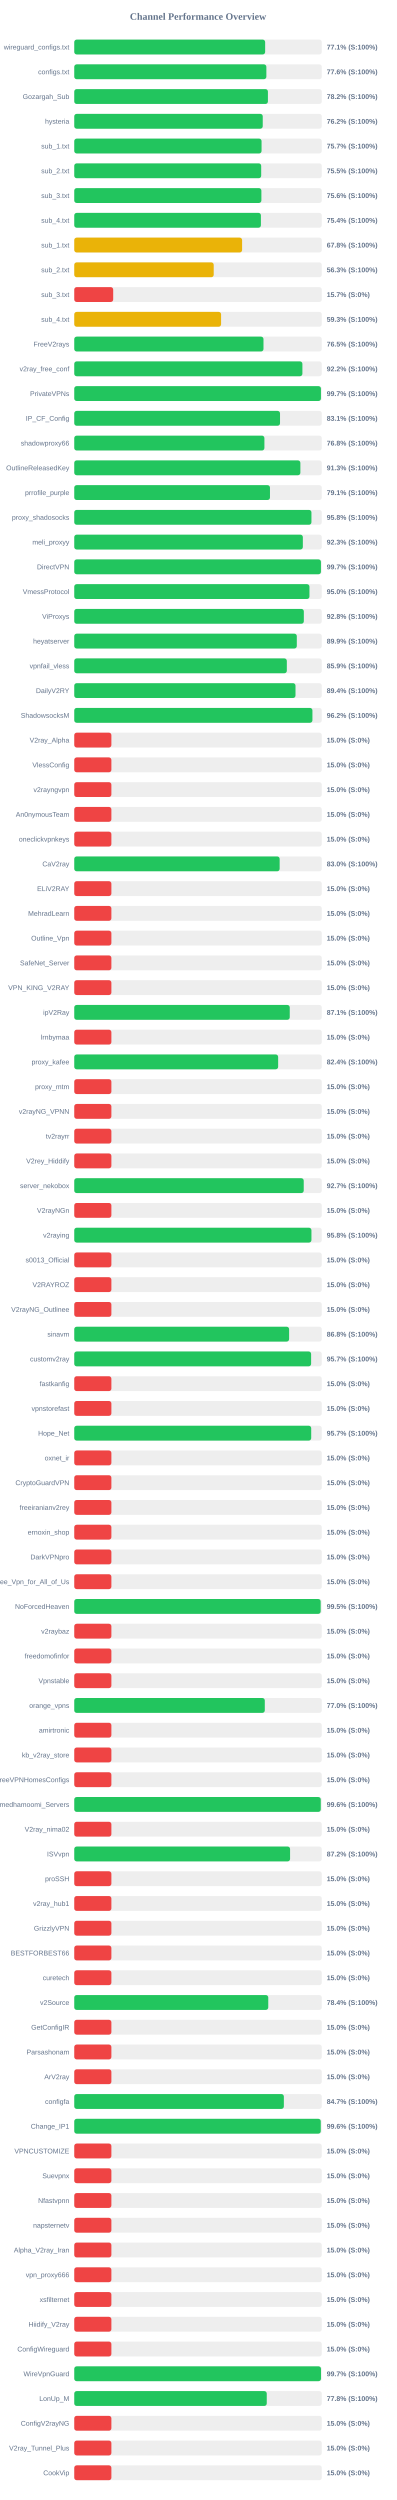
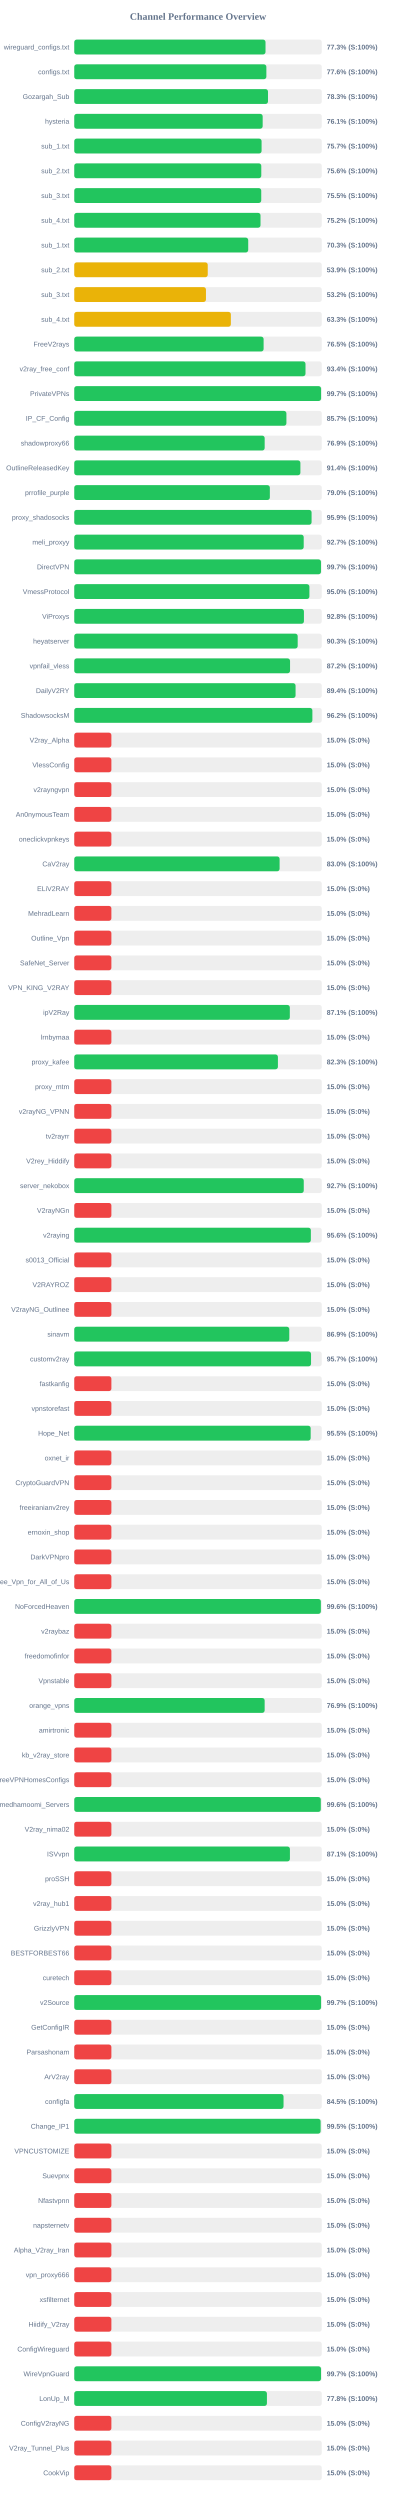
<svg xmlns="http://www.w3.org/2000/svg" width="800" height="5050" version="1.1">
  <style>
        .row { font: 14px Arial; fill: #64748b; }
        .score { font: bold 14px Arial; fill: #64748b; }
    </style>
  <text x="400" y="40" text-anchor="middle" font-size="20px" font-weight="bold" fill="#64748b">Channel Performance Overview</text>
  <rect x="150" y="80" width="500" height="30" fill="#eee" rx="5" />
-   <rect x="150" y="80" width="385.6" height="30" fill="#22c55e" rx="5" />
+   <rect x="150" y="80" width="386.35" height="30" fill="#22c55e" rx="5" />
  <text x="140" y="100" text-anchor="end" class="row">wireguard_configs.txt</text>
-   <text x="660" y="100" text-anchor="start" class="score">77.1% (S:100%)</text>
+   <text x="660" y="100" text-anchor="start" class="score">77.3% (S:100%)</text>
  <rect x="150" y="130" width="500" height="30" fill="#eee" rx="5" />
  <rect x="150" y="130" width="388.05" height="30" fill="#22c55e" rx="5" />
  <text x="140" y="150" text-anchor="end" class="row">configs.txt</text>
  <text x="660" y="150" text-anchor="start" class="score">77.6% (S:100%)</text>
  <rect x="150" y="180" width="500" height="30" fill="#eee" rx="5" />
-   <rect x="150" y="180" width="391.2" height="30" fill="#22c55e" rx="5" />
+   <rect x="150" y="180" width="391.35" height="30" fill="#22c55e" rx="5" />
  <text x="140" y="200" text-anchor="end" class="row">Gozargah_Sub</text>
-   <text x="660" y="200" text-anchor="start" class="score">78.2% (S:100%)</text>
+   <text x="660" y="200" text-anchor="start" class="score">78.3% (S:100%)</text>
  <rect x="150" y="230" width="500" height="30" fill="#eee" rx="5" />
-   <rect x="150" y="230" width="380.75" height="30" fill="#22c55e" rx="5" />
+   <rect x="150" y="230" width="380.6" height="30" fill="#22c55e" rx="5" />
  <text x="140" y="250" text-anchor="end" class="row">hysteria</text>
-   <text x="660" y="250" text-anchor="start" class="score">76.2% (S:100%)</text>
+   <text x="660" y="250" text-anchor="start" class="score">76.1% (S:100%)</text>
  <rect x="150" y="280" width="500" height="30" fill="#eee" rx="5" />
-   <rect x="150" y="280" width="378.35" height="30" fill="#22c55e" rx="5" />
+   <rect x="150" y="280" width="378.4" height="30" fill="#22c55e" rx="5" />
  <text x="140" y="300" text-anchor="end" class="row">sub_1.txt</text>
  <text x="660" y="300" text-anchor="start" class="score">75.7% (S:100%)</text>
  <rect x="150" y="330" width="500" height="30" fill="#eee" rx="5" />
-   <rect x="150" y="330" width="377.6" height="30" fill="#22c55e" rx="5" />
+   <rect x="150" y="330" width="377.8" height="30" fill="#22c55e" rx="5" />
  <text x="140" y="350" text-anchor="end" class="row">sub_2.txt</text>
-   <text x="660" y="350" text-anchor="start" class="score">75.5% (S:100%)</text>
+   <text x="660" y="350" text-anchor="start" class="score">75.6% (S:100%)</text>
  <rect x="150" y="380" width="500" height="30" fill="#eee" rx="5" />
-   <rect x="150" y="380" width="378.0" height="30" fill="#22c55e" rx="5" />
+   <rect x="150" y="380" width="377.7" height="30" fill="#22c55e" rx="5" />
  <text x="140" y="400" text-anchor="end" class="row">sub_3.txt</text>
-   <text x="660" y="400" text-anchor="start" class="score">75.6% (S:100%)</text>
+   <text x="660" y="400" text-anchor="start" class="score">75.5% (S:100%)</text>
  <rect x="150" y="430" width="500" height="30" fill="#eee" rx="5" />
-   <rect x="150" y="430" width="377.05" height="30" fill="#22c55e" rx="5" />
+   <rect x="150" y="430" width="376.25" height="30" fill="#22c55e" rx="5" />
  <text x="140" y="450" text-anchor="end" class="row">sub_4.txt</text>
-   <text x="660" y="450" text-anchor="start" class="score">75.4% (S:100%)</text>
+   <text x="660" y="450" text-anchor="start" class="score">75.2% (S:100%)</text>
  <rect x="150" y="480" width="500" height="30" fill="#eee" rx="5" />
-   <rect x="150" y="480" width="339.05" height="30" fill="#eab308" rx="5" />
+   <rect x="150" y="480" width="351.4" height="30" fill="#22c55e" rx="5" />
  <text x="140" y="500" text-anchor="end" class="row">sub_1.txt</text>
-   <text x="660" y="500" text-anchor="start" class="score">67.8% (S:100%)</text>
+   <text x="660" y="500" text-anchor="start" class="score">70.3% (S:100%)</text>
  <rect x="150" y="530" width="500" height="30" fill="#eee" rx="5" />
-   <rect x="150" y="530" width="281.7" height="30" fill="#eab308" rx="5" />
+   <rect x="150" y="530" width="269.65" height="30" fill="#eab308" rx="5" />
  <text x="140" y="550" text-anchor="end" class="row">sub_2.txt</text>
-   <text x="660" y="550" text-anchor="start" class="score">56.3% (S:100%)</text>
+   <text x="660" y="550" text-anchor="start" class="score">53.9% (S:100%)</text>
  <rect x="150" y="580" width="500" height="30" fill="#eee" rx="5" />
-   <rect x="150" y="580" width="78.65" height="30" fill="#ef4444" rx="5" />
+   <rect x="150" y="580" width="266.05" height="30" fill="#eab308" rx="5" />
  <text x="140" y="600" text-anchor="end" class="row">sub_3.txt</text>
-   <text x="660" y="600" text-anchor="start" class="score">15.7% (S:0%)</text>
+   <text x="660" y="600" text-anchor="start" class="score">53.2% (S:100%)</text>
  <rect x="150" y="630" width="500" height="30" fill="#eee" rx="5" />
-   <rect x="150" y="630" width="296.6" height="30" fill="#eab308" rx="5" />
+   <rect x="150" y="630" width="316.35" height="30" fill="#eab308" rx="5" />
  <text x="140" y="650" text-anchor="end" class="row">sub_4.txt</text>
-   <text x="660" y="650" text-anchor="start" class="score">59.3% (S:100%)</text>
+   <text x="660" y="650" text-anchor="start" class="score">63.3% (S:100%)</text>
  <rect x="150" y="680" width="500" height="30" fill="#eee" rx="5" />
-   <rect x="150" y="680" width="382.25" height="30" fill="#22c55e" rx="5" />
+   <rect x="150" y="680" width="382.5" height="30" fill="#22c55e" rx="5" />
  <text x="140" y="700" text-anchor="end" class="row">FreeV2rays</text>
  <text x="660" y="700" text-anchor="start" class="score">76.5% (S:100%)</text>
  <rect x="150" y="730" width="500" height="30" fill="#eee" rx="5" />
-   <rect x="150" y="730" width="460.85" height="30" fill="#22c55e" rx="5" />
+   <rect x="150" y="730" width="467.1" height="30" fill="#22c55e" rx="5" />
  <text x="140" y="750" text-anchor="end" class="row">v2ray_free_conf</text>
-   <text x="660" y="750" text-anchor="start" class="score">92.2% (S:100%)</text>
+   <text x="660" y="750" text-anchor="start" class="score">93.4% (S:100%)</text>
  <rect x="150" y="780" width="500" height="30" fill="#eee" rx="5" />
-   <rect x="150" y="780" width="498.3" height="30" fill="#22c55e" rx="5" />
+   <rect x="150" y="780" width="498.55" height="30" fill="#22c55e" rx="5" />
  <text x="140" y="800" text-anchor="end" class="row">PrivateVPNs</text>
  <text x="660" y="800" text-anchor="start" class="score">99.7% (S:100%)</text>
  <rect x="150" y="830" width="500" height="30" fill="#eee" rx="5" />
-   <rect x="150" y="830" width="415.65" height="30" fill="#22c55e" rx="5" />
+   <rect x="150" y="830" width="428.55" height="30" fill="#22c55e" rx="5" />
  <text x="140" y="850" text-anchor="end" class="row">IP_CF_Config</text>
-   <text x="660" y="850" text-anchor="start" class="score">83.1% (S:100%)</text>
+   <text x="660" y="850" text-anchor="start" class="score">85.7% (S:100%)</text>
  <rect x="150" y="880" width="500" height="30" fill="#eee" rx="5" />
-   <rect x="150" y="880" width="384.1" height="30" fill="#22c55e" rx="5" />
+   <rect x="150" y="880" width="384.65" height="30" fill="#22c55e" rx="5" />
  <text x="140" y="900" text-anchor="end" class="row">shadowproxy66</text>
-   <text x="660" y="900" text-anchor="start" class="score">76.8% (S:100%)</text>
+   <text x="660" y="900" text-anchor="start" class="score">76.9% (S:100%)</text>
  <rect x="150" y="930" width="500" height="30" fill="#eee" rx="5" />
-   <rect x="150" y="930" width="456.75" height="30" fill="#22c55e" rx="5" />
+   <rect x="150" y="930" width="456.8" height="30" fill="#22c55e" rx="5" />
  <text x="140" y="950" text-anchor="end" class="row">OutlineReleasedKey</text>
-   <text x="660" y="950" text-anchor="start" class="score">91.3% (S:100%)</text>
+   <text x="660" y="950" text-anchor="start" class="score">91.4% (S:100%)</text>
  <rect x="150" y="980" width="500" height="30" fill="#eee" rx="5" />
-   <rect x="150" y="980" width="395.35" height="30" fill="#22c55e" rx="5" />
+   <rect x="150" y="980" width="395.1" height="30" fill="#22c55e" rx="5" />
  <text x="140" y="1000" text-anchor="end" class="row">prrofile_purple</text>
-   <text x="660" y="1000" text-anchor="start" class="score">79.1% (S:100%)</text>
+   <text x="660" y="1000" text-anchor="start" class="score">79.0% (S:100%)</text>
  <rect x="150" y="1030" width="500" height="30" fill="#eee" rx="5" />
-   <rect x="150" y="1030" width="479.1" height="30" fill="#22c55e" rx="5" />
+   <rect x="150" y="1030" width="479.4" height="30" fill="#22c55e" rx="5" />
  <text x="140" y="1050" text-anchor="end" class="row">proxy_shadosocks</text>
-   <text x="660" y="1050" text-anchor="start" class="score">95.8% (S:100%)</text>
+   <text x="660" y="1050" text-anchor="start" class="score">95.9% (S:100%)</text>
  <rect x="150" y="1080" width="500" height="30" fill="#eee" rx="5" />
-   <rect x="150" y="1080" width="461.75" height="30" fill="#22c55e" rx="5" />
+   <rect x="150" y="1080" width="463.5" height="30" fill="#22c55e" rx="5" />
  <text x="140" y="1100" text-anchor="end" class="row">meli_proxyy</text>
-   <text x="660" y="1100" text-anchor="start" class="score">92.3% (S:100%)</text>
+   <text x="660" y="1100" text-anchor="start" class="score">92.7% (S:100%)</text>
  <rect x="150" y="1130" width="500" height="30" fill="#eee" rx="5" />
-   <rect x="150" y="1130" width="498.3" height="30" fill="#22c55e" rx="5" />
+   <rect x="150" y="1130" width="498.4" height="30" fill="#22c55e" rx="5" />
  <text x="140" y="1150" text-anchor="end" class="row">DirectVPN</text>
  <text x="660" y="1150" text-anchor="start" class="score">99.7% (S:100%)</text>
  <rect x="150" y="1180" width="500" height="30" fill="#eee" rx="5" />
-   <rect x="150" y="1180" width="475.1" height="30" fill="#22c55e" rx="5" />
+   <rect x="150" y="1180" width="475.0" height="30" fill="#22c55e" rx="5" />
  <text x="140" y="1200" text-anchor="end" class="row">VmessProtocol</text>
  <text x="660" y="1200" text-anchor="start" class="score">95.0% (S:100%)</text>
  <rect x="150" y="1230" width="500" height="30" fill="#eee" rx="5" />
-   <rect x="150" y="1230" width="463.75" height="30" fill="#22c55e" rx="5" />
+   <rect x="150" y="1230" width="463.95" height="30" fill="#22c55e" rx="5" />
  <text x="140" y="1250" text-anchor="end" class="row">ViProxys</text>
  <text x="660" y="1250" text-anchor="start" class="score">92.8% (S:100%)</text>
  <rect x="150" y="1280" width="500" height="30" fill="#eee" rx="5" />
-   <rect x="150" y="1280" width="449.55" height="30" fill="#22c55e" rx="5" />
+   <rect x="150" y="1280" width="451.35" height="30" fill="#22c55e" rx="5" />
  <text x="140" y="1300" text-anchor="end" class="row">heyatserver</text>
-   <text x="660" y="1300" text-anchor="start" class="score">89.9% (S:100%)</text>
+   <text x="660" y="1300" text-anchor="start" class="score">90.3% (S:100%)</text>
  <rect x="150" y="1330" width="500" height="30" fill="#eee" rx="5" />
-   <rect x="150" y="1330" width="429.4" height="30" fill="#22c55e" rx="5" />
+   <rect x="150" y="1330" width="435.9" height="30" fill="#22c55e" rx="5" />
  <text x="140" y="1350" text-anchor="end" class="row">vpnfail_vless</text>
-   <text x="660" y="1350" text-anchor="start" class="score">85.9% (S:100%)</text>
+   <text x="660" y="1350" text-anchor="start" class="score">87.2% (S:100%)</text>
  <rect x="150" y="1380" width="500" height="30" fill="#eee" rx="5" />
-   <rect x="150" y="1380" width="446.9" height="30" fill="#22c55e" rx="5" />
+   <rect x="150" y="1380" width="447.05" height="30" fill="#22c55e" rx="5" />
  <text x="140" y="1400" text-anchor="end" class="row">DailyV2RY</text>
  <text x="660" y="1400" text-anchor="start" class="score">89.4% (S:100%)</text>
  <rect x="150" y="1430" width="500" height="30" fill="#eee" rx="5" />
-   <rect x="150" y="1430" width="481.1" height="30" fill="#22c55e" rx="5" />
+   <rect x="150" y="1430" width="481.0" height="30" fill="#22c55e" rx="5" />
  <text x="140" y="1450" text-anchor="end" class="row">ShadowsocksM</text>
  <text x="660" y="1450" text-anchor="start" class="score">96.2% (S:100%)</text>
  <rect x="150" y="1480" width="500" height="30" fill="#eee" rx="5" />
  <rect x="150" y="1480" width="75.0" height="30" fill="#ef4444" rx="5" />
  <text x="140" y="1500" text-anchor="end" class="row">V2ray_Alpha</text>
  <text x="660" y="1500" text-anchor="start" class="score">15.0% (S:0%)</text>
  <rect x="150" y="1530" width="500" height="30" fill="#eee" rx="5" />
  <rect x="150" y="1530" width="75.0" height="30" fill="#ef4444" rx="5" />
  <text x="140" y="1550" text-anchor="end" class="row">VlessConfig</text>
  <text x="660" y="1550" text-anchor="start" class="score">15.0% (S:0%)</text>
  <rect x="150" y="1580" width="500" height="30" fill="#eee" rx="5" />
  <rect x="150" y="1580" width="75.0" height="30" fill="#ef4444" rx="5" />
  <text x="140" y="1600" text-anchor="end" class="row">v2rayngvpn</text>
  <text x="660" y="1600" text-anchor="start" class="score">15.0% (S:0%)</text>
  <rect x="150" y="1630" width="500" height="30" fill="#eee" rx="5" />
  <rect x="150" y="1630" width="75.0" height="30" fill="#ef4444" rx="5" />
  <text x="140" y="1650" text-anchor="end" class="row">An0nymousTeam</text>
  <text x="660" y="1650" text-anchor="start" class="score">15.0% (S:0%)</text>
  <rect x="150" y="1680" width="500" height="30" fill="#eee" rx="5" />
  <rect x="150" y="1680" width="75.0" height="30" fill="#ef4444" rx="5" />
  <text x="140" y="1700" text-anchor="end" class="row">oneclickvpnkeys</text>
  <text x="660" y="1700" text-anchor="start" class="score">15.0% (S:0%)</text>
  <rect x="150" y="1730" width="500" height="30" fill="#eee" rx="5" />
-   <rect x="150" y="1730" width="414.9" height="30" fill="#22c55e" rx="5" />
+   <rect x="150" y="1730" width="414.8" height="30" fill="#22c55e" rx="5" />
  <text x="140" y="1750" text-anchor="end" class="row">CaV2ray</text>
  <text x="660" y="1750" text-anchor="start" class="score">83.0% (S:100%)</text>
  <rect x="150" y="1780" width="500" height="30" fill="#eee" rx="5" />
  <rect x="150" y="1780" width="75.0" height="30" fill="#ef4444" rx="5" />
  <text x="140" y="1800" text-anchor="end" class="row">ELiV2RAY</text>
  <text x="660" y="1800" text-anchor="start" class="score">15.0% (S:0%)</text>
  <rect x="150" y="1830" width="500" height="30" fill="#eee" rx="5" />
  <rect x="150" y="1830" width="75.0" height="30" fill="#ef4444" rx="5" />
  <text x="140" y="1850" text-anchor="end" class="row">MehradLearn</text>
  <text x="660" y="1850" text-anchor="start" class="score">15.0% (S:0%)</text>
  <rect x="150" y="1880" width="500" height="30" fill="#eee" rx="5" />
  <rect x="150" y="1880" width="75.0" height="30" fill="#ef4444" rx="5" />
  <text x="140" y="1900" text-anchor="end" class="row">Outline_Vpn</text>
  <text x="660" y="1900" text-anchor="start" class="score">15.0% (S:0%)</text>
  <rect x="150" y="1930" width="500" height="30" fill="#eee" rx="5" />
  <rect x="150" y="1930" width="75.0" height="30" fill="#ef4444" rx="5" />
  <text x="140" y="1950" text-anchor="end" class="row">SafeNet_Server</text>
  <text x="660" y="1950" text-anchor="start" class="score">15.0% (S:0%)</text>
  <rect x="150" y="1980" width="500" height="30" fill="#eee" rx="5" />
  <rect x="150" y="1980" width="75.0" height="30" fill="#ef4444" rx="5" />
  <text x="140" y="2000" text-anchor="end" class="row">VPN_KING_V2RAY</text>
  <text x="660" y="2000" text-anchor="start" class="score">15.0% (S:0%)</text>
  <rect x="150" y="2030" width="500" height="30" fill="#eee" rx="5" />
-   <rect x="150" y="2030" width="435.3" height="30" fill="#22c55e" rx="5" />
+   <rect x="150" y="2030" width="435.45" height="30" fill="#22c55e" rx="5" />
  <text x="140" y="2050" text-anchor="end" class="row">ipV2Ray</text>
  <text x="660" y="2050" text-anchor="start" class="score">87.1% (S:100%)</text>
  <rect x="150" y="2080" width="500" height="30" fill="#eee" rx="5" />
  <rect x="150" y="2080" width="75.0" height="30" fill="#ef4444" rx="5" />
  <text x="140" y="2100" text-anchor="end" class="row">lrnbymaa</text>
  <text x="660" y="2100" text-anchor="start" class="score">15.0% (S:0%)</text>
  <rect x="150" y="2130" width="500" height="30" fill="#eee" rx="5" />
-   <rect x="150" y="2130" width="411.85" height="30" fill="#22c55e" rx="5" />
+   <rect x="150" y="2130" width="411.4" height="30" fill="#22c55e" rx="5" />
  <text x="140" y="2150" text-anchor="end" class="row">proxy_kafee</text>
-   <text x="660" y="2150" text-anchor="start" class="score">82.4% (S:100%)</text>
+   <text x="660" y="2150" text-anchor="start" class="score">82.3% (S:100%)</text>
  <rect x="150" y="2180" width="500" height="30" fill="#eee" rx="5" />
  <rect x="150" y="2180" width="75.0" height="30" fill="#ef4444" rx="5" />
  <text x="140" y="2200" text-anchor="end" class="row">proxy_mtm</text>
  <text x="660" y="2200" text-anchor="start" class="score">15.0% (S:0%)</text>
  <rect x="150" y="2230" width="500" height="30" fill="#eee" rx="5" />
  <rect x="150" y="2230" width="75.0" height="30" fill="#ef4444" rx="5" />
  <text x="140" y="2250" text-anchor="end" class="row">v2rayNG_VPNN</text>
  <text x="660" y="2250" text-anchor="start" class="score">15.0% (S:0%)</text>
  <rect x="150" y="2280" width="500" height="30" fill="#eee" rx="5" />
  <rect x="150" y="2280" width="75.0" height="30" fill="#ef4444" rx="5" />
  <text x="140" y="2300" text-anchor="end" class="row">tv2rayrr</text>
  <text x="660" y="2300" text-anchor="start" class="score">15.0% (S:0%)</text>
  <rect x="150" y="2330" width="500" height="30" fill="#eee" rx="5" />
  <rect x="150" y="2330" width="75.0" height="30" fill="#ef4444" rx="5" />
  <text x="140" y="2350" text-anchor="end" class="row">V2rey_Hiddify</text>
  <text x="660" y="2350" text-anchor="start" class="score">15.0% (S:0%)</text>
  <rect x="150" y="2380" width="500" height="30" fill="#eee" rx="5" />
-   <rect x="150" y="2380" width="463.55" height="30" fill="#22c55e" rx="5" />
+   <rect x="150" y="2380" width="463.6" height="30" fill="#22c55e" rx="5" />
  <text x="140" y="2400" text-anchor="end" class="row">server_nekobox</text>
  <text x="660" y="2400" text-anchor="start" class="score">92.7% (S:100%)</text>
  <rect x="150" y="2430" width="500" height="30" fill="#eee" rx="5" />
  <rect x="150" y="2430" width="75.0" height="30" fill="#ef4444" rx="5" />
  <text x="140" y="2450" text-anchor="end" class="row">V2rayNGn</text>
  <text x="660" y="2450" text-anchor="start" class="score">15.0% (S:0%)</text>
  <rect x="150" y="2480" width="500" height="30" fill="#eee" rx="5" />
-   <rect x="150" y="2480" width="479.1" height="30" fill="#22c55e" rx="5" />
+   <rect x="150" y="2480" width="477.95" height="30" fill="#22c55e" rx="5" />
  <text x="140" y="2500" text-anchor="end" class="row">v2raying</text>
-   <text x="660" y="2500" text-anchor="start" class="score">95.8% (S:100%)</text>
+   <text x="660" y="2500" text-anchor="start" class="score">95.6% (S:100%)</text>
  <rect x="150" y="2530" width="500" height="30" fill="#eee" rx="5" />
  <rect x="150" y="2530" width="75.0" height="30" fill="#ef4444" rx="5" />
  <text x="140" y="2550" text-anchor="end" class="row">s0013_Official</text>
  <text x="660" y="2550" text-anchor="start" class="score">15.0% (S:0%)</text>
  <rect x="150" y="2580" width="500" height="30" fill="#eee" rx="5" />
  <rect x="150" y="2580" width="75.0" height="30" fill="#ef4444" rx="5" />
  <text x="140" y="2600" text-anchor="end" class="row">V2RAYROZ</text>
  <text x="660" y="2600" text-anchor="start" class="score">15.0% (S:0%)</text>
  <rect x="150" y="2630" width="500" height="30" fill="#eee" rx="5" />
  <rect x="150" y="2630" width="75.0" height="30" fill="#ef4444" rx="5" />
  <text x="140" y="2650" text-anchor="end" class="row">V2rayNG_Outlinee</text>
  <text x="660" y="2650" text-anchor="start" class="score">15.0% (S:0%)</text>
  <rect x="150" y="2680" width="500" height="30" fill="#eee" rx="5" />
-   <rect x="150" y="2680" width="434.0" height="30" fill="#22c55e" rx="5" />
+   <rect x="150" y="2680" width="434.35" height="30" fill="#22c55e" rx="5" />
  <text x="140" y="2700" text-anchor="end" class="row">sinavm</text>
-   <text x="660" y="2700" text-anchor="start" class="score">86.8% (S:100%)</text>
+   <text x="660" y="2700" text-anchor="start" class="score">86.9% (S:100%)</text>
  <rect x="150" y="2730" width="500" height="30" fill="#eee" rx="5" />
-   <rect x="150" y="2730" width="478.45" height="30" fill="#22c55e" rx="5" />
+   <rect x="150" y="2730" width="478.3" height="30" fill="#22c55e" rx="5" />
  <text x="140" y="2750" text-anchor="end" class="row">customv2ray</text>
  <text x="660" y="2750" text-anchor="start" class="score">95.7% (S:100%)</text>
  <rect x="150" y="2780" width="500" height="30" fill="#eee" rx="5" />
  <rect x="150" y="2780" width="75.0" height="30" fill="#ef4444" rx="5" />
  <text x="140" y="2800" text-anchor="end" class="row">fastkanfig</text>
  <text x="660" y="2800" text-anchor="start" class="score">15.0% (S:0%)</text>
  <rect x="150" y="2830" width="500" height="30" fill="#eee" rx="5" />
  <rect x="150" y="2830" width="75.0" height="30" fill="#ef4444" rx="5" />
  <text x="140" y="2850" text-anchor="end" class="row">vpnstorefast</text>
  <text x="660" y="2850" text-anchor="start" class="score">15.0% (S:0%)</text>
  <rect x="150" y="2880" width="500" height="30" fill="#eee" rx="5" />
-   <rect x="150" y="2880" width="478.65" height="30" fill="#22c55e" rx="5" />
+   <rect x="150" y="2880" width="477.55" height="30" fill="#22c55e" rx="5" />
  <text x="140" y="2900" text-anchor="end" class="row">Hope_Net</text>
-   <text x="660" y="2900" text-anchor="start" class="score">95.7% (S:100%)</text>
+   <text x="660" y="2900" text-anchor="start" class="score">95.5% (S:100%)</text>
  <rect x="150" y="2930" width="500" height="30" fill="#eee" rx="5" />
  <rect x="150" y="2930" width="75.0" height="30" fill="#ef4444" rx="5" />
  <text x="140" y="2950" text-anchor="end" class="row">oxnet_ir</text>
  <text x="660" y="2950" text-anchor="start" class="score">15.0% (S:0%)</text>
  <rect x="150" y="2980" width="500" height="30" fill="#eee" rx="5" />
  <rect x="150" y="2980" width="75.0" height="30" fill="#ef4444" rx="5" />
  <text x="140" y="3000" text-anchor="end" class="row">CryptoGuardVPN</text>
  <text x="660" y="3000" text-anchor="start" class="score">15.0% (S:0%)</text>
  <rect x="150" y="3030" width="500" height="30" fill="#eee" rx="5" />
  <rect x="150" y="3030" width="75.0" height="30" fill="#ef4444" rx="5" />
  <text x="140" y="3050" text-anchor="end" class="row">freeiranianv2rey</text>
  <text x="660" y="3050" text-anchor="start" class="score">15.0% (S:0%)</text>
  <rect x="150" y="3080" width="500" height="30" fill="#eee" rx="5" />
  <rect x="150" y="3080" width="75.0" height="30" fill="#ef4444" rx="5" />
  <text x="140" y="3100" text-anchor="end" class="row">ernoxin_shop</text>
  <text x="660" y="3100" text-anchor="start" class="score">15.0% (S:0%)</text>
  <rect x="150" y="3130" width="500" height="30" fill="#eee" rx="5" />
  <rect x="150" y="3130" width="75.0" height="30" fill="#ef4444" rx="5" />
  <text x="140" y="3150" text-anchor="end" class="row">DarkVPNpro</text>
  <text x="660" y="3150" text-anchor="start" class="score">15.0% (S:0%)</text>
  <rect x="150" y="3180" width="500" height="30" fill="#eee" rx="5" />
  <rect x="150" y="3180" width="75.0" height="30" fill="#ef4444" rx="5" />
  <text x="140" y="3200" text-anchor="end" class="row">Free_Vpn_for_All_of_Us</text>
  <text x="660" y="3200" text-anchor="start" class="score">15.0% (S:0%)</text>
  <rect x="150" y="3230" width="500" height="30" fill="#eee" rx="5" />
-   <rect x="150" y="3230" width="497.75" height="30" fill="#22c55e" rx="5" />
+   <rect x="150" y="3230" width="498.15" height="30" fill="#22c55e" rx="5" />
  <text x="140" y="3250" text-anchor="end" class="row">NoForcedHeaven</text>
-   <text x="660" y="3250" text-anchor="start" class="score">99.5% (S:100%)</text>
+   <text x="660" y="3250" text-anchor="start" class="score">99.6% (S:100%)</text>
  <rect x="150" y="3280" width="500" height="30" fill="#eee" rx="5" />
  <rect x="150" y="3280" width="75.0" height="30" fill="#ef4444" rx="5" />
  <text x="140" y="3300" text-anchor="end" class="row">v2raybaz</text>
  <text x="660" y="3300" text-anchor="start" class="score">15.0% (S:0%)</text>
  <rect x="150" y="3330" width="500" height="30" fill="#eee" rx="5" />
  <rect x="150" y="3330" width="75.0" height="30" fill="#ef4444" rx="5" />
  <text x="140" y="3350" text-anchor="end" class="row">freedomofinfor</text>
  <text x="660" y="3350" text-anchor="start" class="score">15.0% (S:0%)</text>
  <rect x="150" y="3380" width="500" height="30" fill="#eee" rx="5" />
  <rect x="150" y="3380" width="75.0" height="30" fill="#ef4444" rx="5" />
  <text x="140" y="3400" text-anchor="end" class="row">Vpnstable</text>
  <text x="660" y="3400" text-anchor="start" class="score">15.0% (S:0%)</text>
  <rect x="150" y="3430" width="500" height="30" fill="#eee" rx="5" />
-   <rect x="150" y="3430" width="384.9" height="30" fill="#22c55e" rx="5" />
+   <rect x="150" y="3430" width="384.6" height="30" fill="#22c55e" rx="5" />
  <text x="140" y="3450" text-anchor="end" class="row">orange_vpns</text>
-   <text x="660" y="3450" text-anchor="start" class="score">77.0% (S:100%)</text>
+   <text x="660" y="3450" text-anchor="start" class="score">76.9% (S:100%)</text>
  <rect x="150" y="3480" width="500" height="30" fill="#eee" rx="5" />
  <rect x="150" y="3480" width="75.0" height="30" fill="#ef4444" rx="5" />
  <text x="140" y="3500" text-anchor="end" class="row">amirtronic</text>
  <text x="660" y="3500" text-anchor="start" class="score">15.0% (S:0%)</text>
  <rect x="150" y="3530" width="500" height="30" fill="#eee" rx="5" />
  <rect x="150" y="3530" width="75.0" height="30" fill="#ef4444" rx="5" />
  <text x="140" y="3550" text-anchor="end" class="row">kb_v2ray_store</text>
  <text x="660" y="3550" text-anchor="start" class="score">15.0% (S:0%)</text>
  <rect x="150" y="3580" width="500" height="30" fill="#eee" rx="5" />
  <rect x="150" y="3580" width="75.0" height="30" fill="#ef4444" rx="5" />
  <text x="140" y="3600" text-anchor="end" class="row">FreeVPNHomesConfigs</text>
  <text x="660" y="3600" text-anchor="start" class="score">15.0% (S:0%)</text>
  <rect x="150" y="3630" width="500" height="30" fill="#eee" rx="5" />
-   <rect x="150" y="3630" width="497.95" height="30" fill="#22c55e" rx="5" />
+   <rect x="150" y="3630" width="498.0" height="30" fill="#22c55e" rx="5" />
  <text x="140" y="3650" text-anchor="end" class="row">Ahmedhamoomi_Servers</text>
  <text x="660" y="3650" text-anchor="start" class="score">99.6% (S:100%)</text>
  <rect x="150" y="3680" width="500" height="30" fill="#eee" rx="5" />
  <rect x="150" y="3680" width="75.0" height="30" fill="#ef4444" rx="5" />
  <text x="140" y="3700" text-anchor="end" class="row">V2ray_nima02</text>
  <text x="660" y="3700" text-anchor="start" class="score">15.0% (S:0%)</text>
  <rect x="150" y="3730" width="500" height="30" fill="#eee" rx="5" />
-   <rect x="150" y="3730" width="435.95" height="30" fill="#22c55e" rx="5" />
+   <rect x="150" y="3730" width="435.65" height="30" fill="#22c55e" rx="5" />
  <text x="140" y="3750" text-anchor="end" class="row">ISVvpn</text>
-   <text x="660" y="3750" text-anchor="start" class="score">87.2% (S:100%)</text>
+   <text x="660" y="3750" text-anchor="start" class="score">87.1% (S:100%)</text>
  <rect x="150" y="3780" width="500" height="30" fill="#eee" rx="5" />
  <rect x="150" y="3780" width="75.0" height="30" fill="#ef4444" rx="5" />
  <text x="140" y="3800" text-anchor="end" class="row">proSSH</text>
  <text x="660" y="3800" text-anchor="start" class="score">15.0% (S:0%)</text>
  <rect x="150" y="3830" width="500" height="30" fill="#eee" rx="5" />
  <rect x="150" y="3830" width="75.0" height="30" fill="#ef4444" rx="5" />
  <text x="140" y="3850" text-anchor="end" class="row">v2ray_hub1</text>
  <text x="660" y="3850" text-anchor="start" class="score">15.0% (S:0%)</text>
  <rect x="150" y="3880" width="500" height="30" fill="#eee" rx="5" />
  <rect x="150" y="3880" width="75.0" height="30" fill="#ef4444" rx="5" />
  <text x="140" y="3900" text-anchor="end" class="row">GrizzlyVPN</text>
  <text x="660" y="3900" text-anchor="start" class="score">15.0% (S:0%)</text>
  <rect x="150" y="3930" width="500" height="30" fill="#eee" rx="5" />
  <rect x="150" y="3930" width="75.0" height="30" fill="#ef4444" rx="5" />
  <text x="140" y="3950" text-anchor="end" class="row">BESTFORBEST66</text>
  <text x="660" y="3950" text-anchor="start" class="score">15.0% (S:0%)</text>
  <rect x="150" y="3980" width="500" height="30" fill="#eee" rx="5" />
  <rect x="150" y="3980" width="75.0" height="30" fill="#ef4444" rx="5" />
  <text x="140" y="4000" text-anchor="end" class="row">curetech</text>
  <text x="660" y="4000" text-anchor="start" class="score">15.0% (S:0%)</text>
  <rect x="150" y="4030" width="500" height="30" fill="#eee" rx="5" />
-   <rect x="150" y="4030" width="391.9" height="30" fill="#22c55e" rx="5" />
+   <rect x="150" y="4030" width="498.55" height="30" fill="#22c55e" rx="5" />
  <text x="140" y="4050" text-anchor="end" class="row">v2Source</text>
-   <text x="660" y="4050" text-anchor="start" class="score">78.4% (S:100%)</text>
+   <text x="660" y="4050" text-anchor="start" class="score">99.7% (S:100%)</text>
  <rect x="150" y="4080" width="500" height="30" fill="#eee" rx="5" />
  <rect x="150" y="4080" width="75.0" height="30" fill="#ef4444" rx="5" />
  <text x="140" y="4100" text-anchor="end" class="row">GetConfigIR</text>
  <text x="660" y="4100" text-anchor="start" class="score">15.0% (S:0%)</text>
  <rect x="150" y="4130" width="500" height="30" fill="#eee" rx="5" />
  <rect x="150" y="4130" width="75.0" height="30" fill="#ef4444" rx="5" />
  <text x="140" y="4150" text-anchor="end" class="row">Parsashonam</text>
  <text x="660" y="4150" text-anchor="start" class="score">15.0% (S:0%)</text>
  <rect x="150" y="4180" width="500" height="30" fill="#eee" rx="5" />
  <rect x="150" y="4180" width="75.0" height="30" fill="#ef4444" rx="5" />
  <text x="140" y="4200" text-anchor="end" class="row">ArV2ray</text>
  <text x="660" y="4200" text-anchor="start" class="score">15.0% (S:0%)</text>
  <rect x="150" y="4230" width="500" height="30" fill="#eee" rx="5" />
-   <rect x="150" y="4230" width="423.4" height="30" fill="#22c55e" rx="5" />
+   <rect x="150" y="4230" width="422.75" height="30" fill="#22c55e" rx="5" />
  <text x="140" y="4250" text-anchor="end" class="row">configfa</text>
-   <text x="660" y="4250" text-anchor="start" class="score">84.7% (S:100%)</text>
+   <text x="660" y="4250" text-anchor="start" class="score">84.5% (S:100%)</text>
  <rect x="150" y="4280" width="500" height="30" fill="#eee" rx="5" />
-   <rect x="150" y="4280" width="497.95" height="30" fill="#22c55e" rx="5" />
+   <rect x="150" y="4280" width="497.65" height="30" fill="#22c55e" rx="5" />
  <text x="140" y="4300" text-anchor="end" class="row">Change_IP1</text>
-   <text x="660" y="4300" text-anchor="start" class="score">99.6% (S:100%)</text>
+   <text x="660" y="4300" text-anchor="start" class="score">99.5% (S:100%)</text>
  <rect x="150" y="4330" width="500" height="30" fill="#eee" rx="5" />
  <rect x="150" y="4330" width="75.0" height="30" fill="#ef4444" rx="5" />
  <text x="140" y="4350" text-anchor="end" class="row">VPNCUSTOMIZE</text>
  <text x="660" y="4350" text-anchor="start" class="score">15.0% (S:0%)</text>
  <rect x="150" y="4380" width="500" height="30" fill="#eee" rx="5" />
  <rect x="150" y="4380" width="75.0" height="30" fill="#ef4444" rx="5" />
  <text x="140" y="4400" text-anchor="end" class="row">Suevpnx</text>
  <text x="660" y="4400" text-anchor="start" class="score">15.0% (S:0%)</text>
  <rect x="150" y="4430" width="500" height="30" fill="#eee" rx="5" />
  <rect x="150" y="4430" width="75.0" height="30" fill="#ef4444" rx="5" />
  <text x="140" y="4450" text-anchor="end" class="row">Nfastvpnn</text>
  <text x="660" y="4450" text-anchor="start" class="score">15.0% (S:0%)</text>
  <rect x="150" y="4480" width="500" height="30" fill="#eee" rx="5" />
  <rect x="150" y="4480" width="75.0" height="30" fill="#ef4444" rx="5" />
  <text x="140" y="4500" text-anchor="end" class="row">napsternetv</text>
  <text x="660" y="4500" text-anchor="start" class="score">15.0% (S:0%)</text>
  <rect x="150" y="4530" width="500" height="30" fill="#eee" rx="5" />
  <rect x="150" y="4530" width="75.0" height="30" fill="#ef4444" rx="5" />
  <text x="140" y="4550" text-anchor="end" class="row">Alpha_V2ray_Iran</text>
  <text x="660" y="4550" text-anchor="start" class="score">15.0% (S:0%)</text>
  <rect x="150" y="4580" width="500" height="30" fill="#eee" rx="5" />
  <rect x="150" y="4580" width="75.0" height="30" fill="#ef4444" rx="5" />
  <text x="140" y="4600" text-anchor="end" class="row">vpn_proxy666</text>
  <text x="660" y="4600" text-anchor="start" class="score">15.0% (S:0%)</text>
  <rect x="150" y="4630" width="500" height="30" fill="#eee" rx="5" />
  <rect x="150" y="4630" width="75.0" height="30" fill="#ef4444" rx="5" />
  <text x="140" y="4650" text-anchor="end" class="row">xsfilternet</text>
  <text x="660" y="4650" text-anchor="start" class="score">15.0% (S:0%)</text>
  <rect x="150" y="4680" width="500" height="30" fill="#eee" rx="5" />
  <rect x="150" y="4680" width="75.0" height="30" fill="#ef4444" rx="5" />
  <text x="140" y="4700" text-anchor="end" class="row">Hiidify_V2ray</text>
  <text x="660" y="4700" text-anchor="start" class="score">15.0% (S:0%)</text>
  <rect x="150" y="4730" width="500" height="30" fill="#eee" rx="5" />
  <rect x="150" y="4730" width="75.0" height="30" fill="#ef4444" rx="5" />
  <text x="140" y="4750" text-anchor="end" class="row">ConfigWireguard</text>
  <text x="660" y="4750" text-anchor="start" class="score">15.0% (S:0%)</text>
  <rect x="150" y="4780" width="500" height="30" fill="#eee" rx="5" />
-   <rect x="150" y="4780" width="498.4" height="30" fill="#22c55e" rx="5" />
+   <rect x="150" y="4780" width="498.45" height="30" fill="#22c55e" rx="5" />
  <text x="140" y="4800" text-anchor="end" class="row">WireVpnGuard</text>
  <text x="660" y="4800" text-anchor="start" class="score">99.7% (S:100%)</text>
  <rect x="150" y="4830" width="500" height="30" fill="#eee" rx="5" />
-   <rect x="150" y="4830" width="388.85" height="30" fill="#22c55e" rx="5" />
+   <rect x="150" y="4830" width="389.2" height="30" fill="#22c55e" rx="5" />
  <text x="140" y="4850" text-anchor="end" class="row">LonUp_M</text>
  <text x="660" y="4850" text-anchor="start" class="score">77.8% (S:100%)</text>
  <rect x="150" y="4880" width="500" height="30" fill="#eee" rx="5" />
  <rect x="150" y="4880" width="75.0" height="30" fill="#ef4444" rx="5" />
  <text x="140" y="4900" text-anchor="end" class="row">ConfigV2rayNG</text>
  <text x="660" y="4900" text-anchor="start" class="score">15.0% (S:0%)</text>
  <rect x="150" y="4930" width="500" height="30" fill="#eee" rx="5" />
  <rect x="150" y="4930" width="75.0" height="30" fill="#ef4444" rx="5" />
  <text x="140" y="4950" text-anchor="end" class="row">V2ray_Tunnel_Plus</text>
  <text x="660" y="4950" text-anchor="start" class="score">15.0% (S:0%)</text>
  <rect x="150" y="4980" width="500" height="30" fill="#eee" rx="5" />
  <rect x="150" y="4980" width="75.0" height="30" fill="#ef4444" rx="5" />
  <text x="140" y="5000" text-anchor="end" class="row">CookVip</text>
  <text x="660" y="5000" text-anchor="start" class="score">15.0% (S:0%)</text>
</svg>
